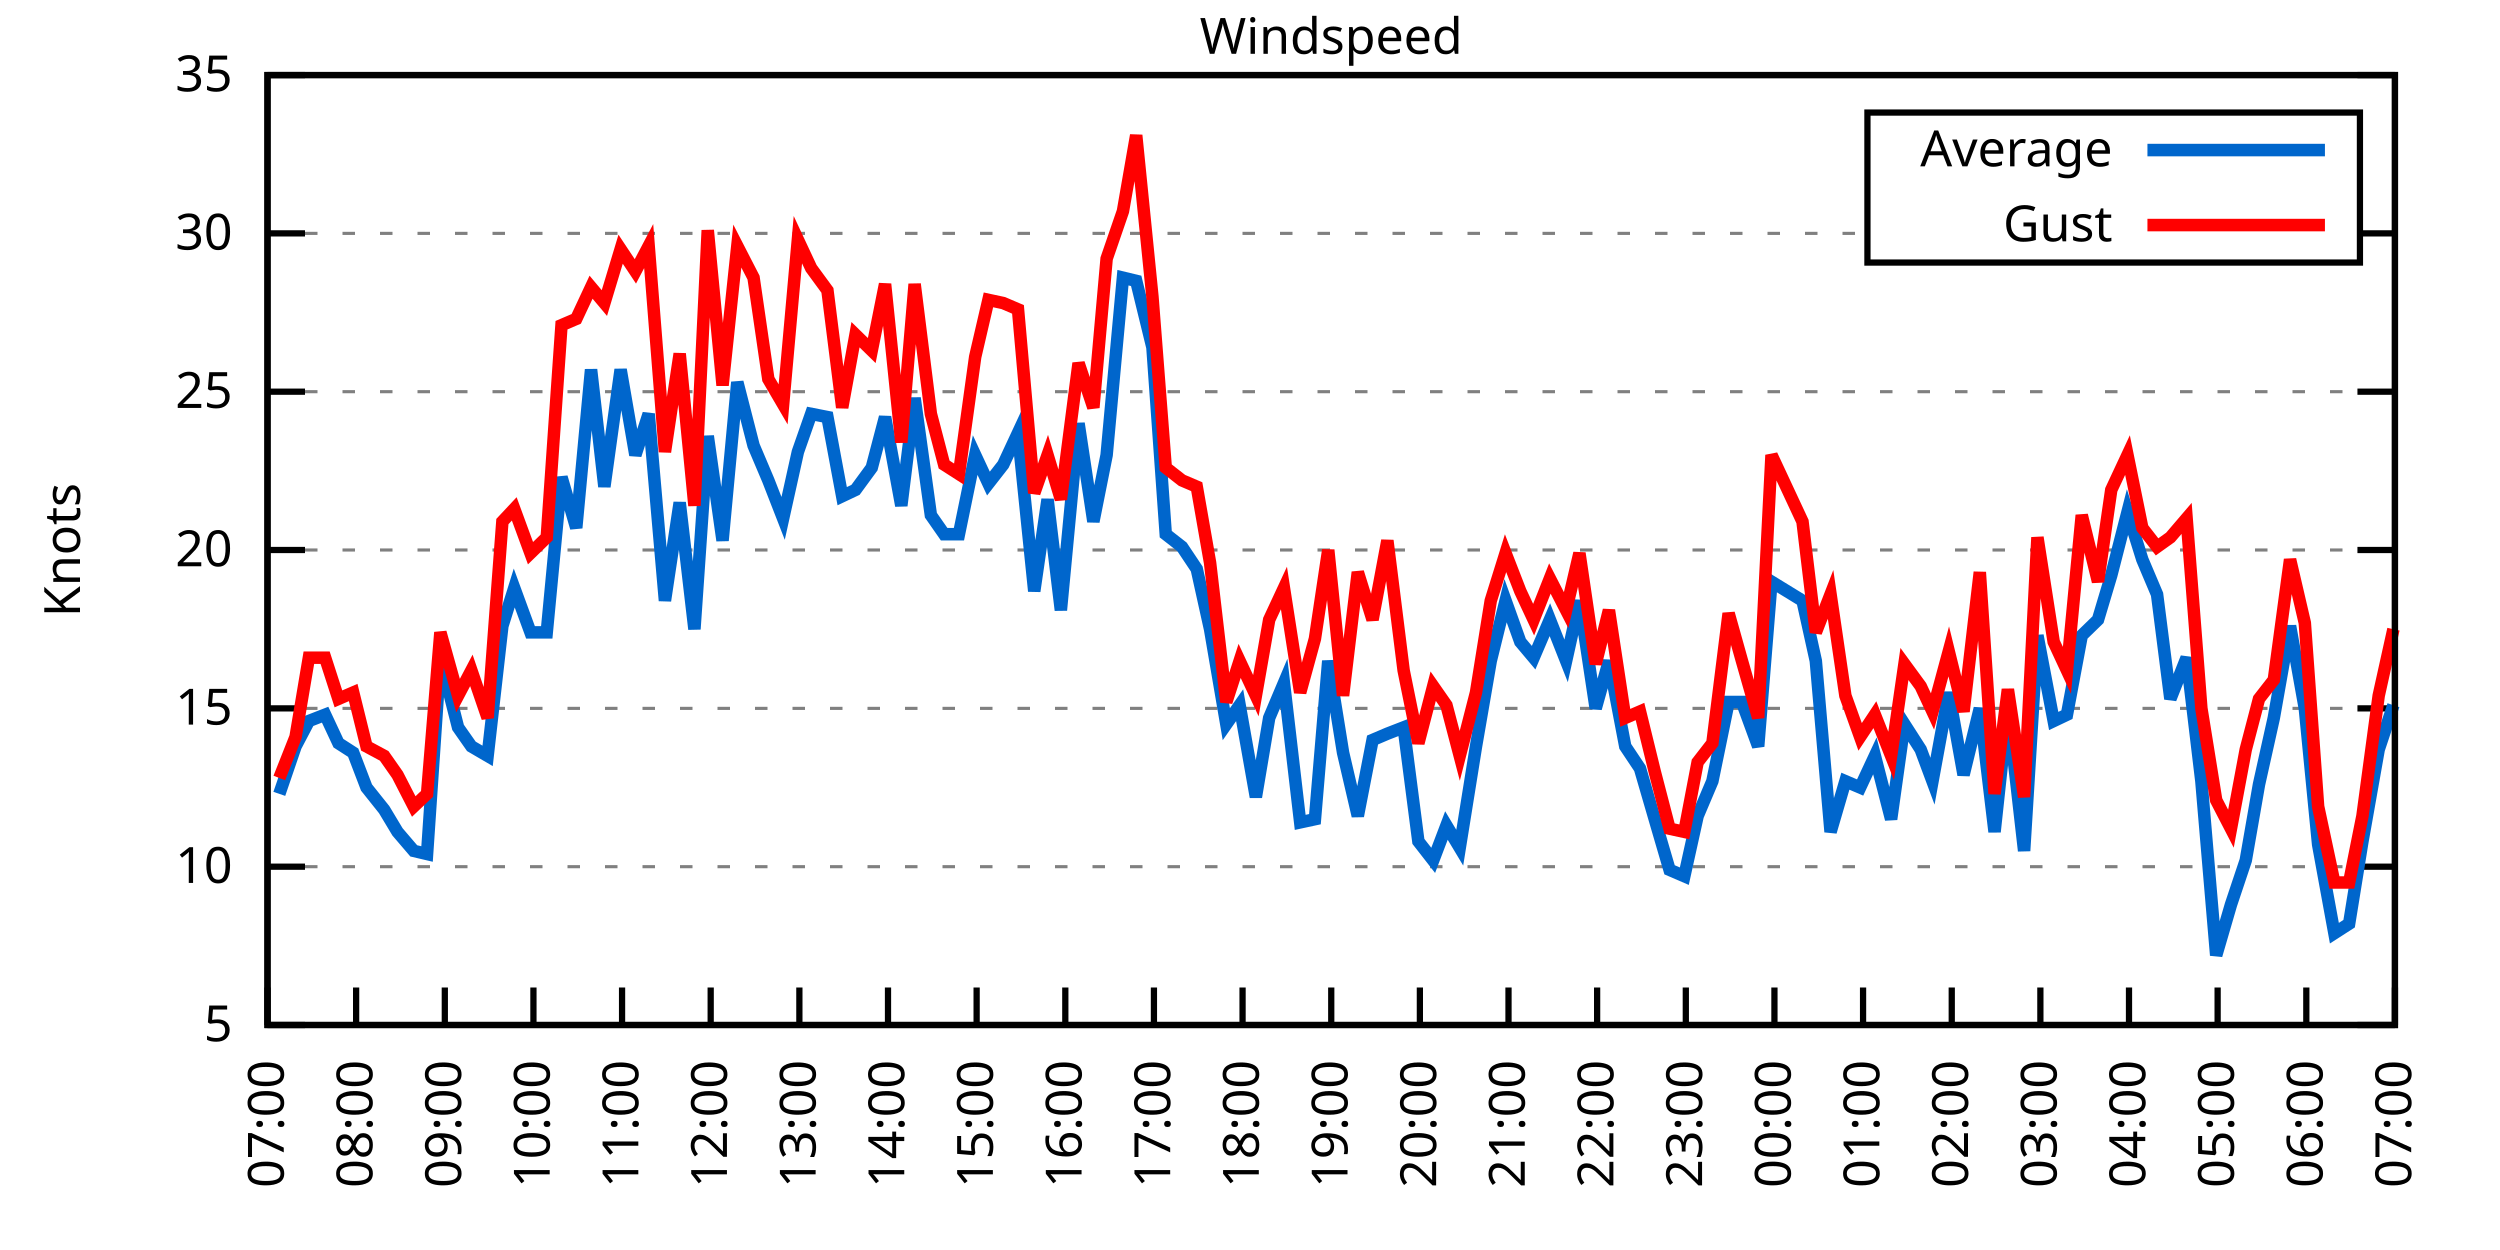
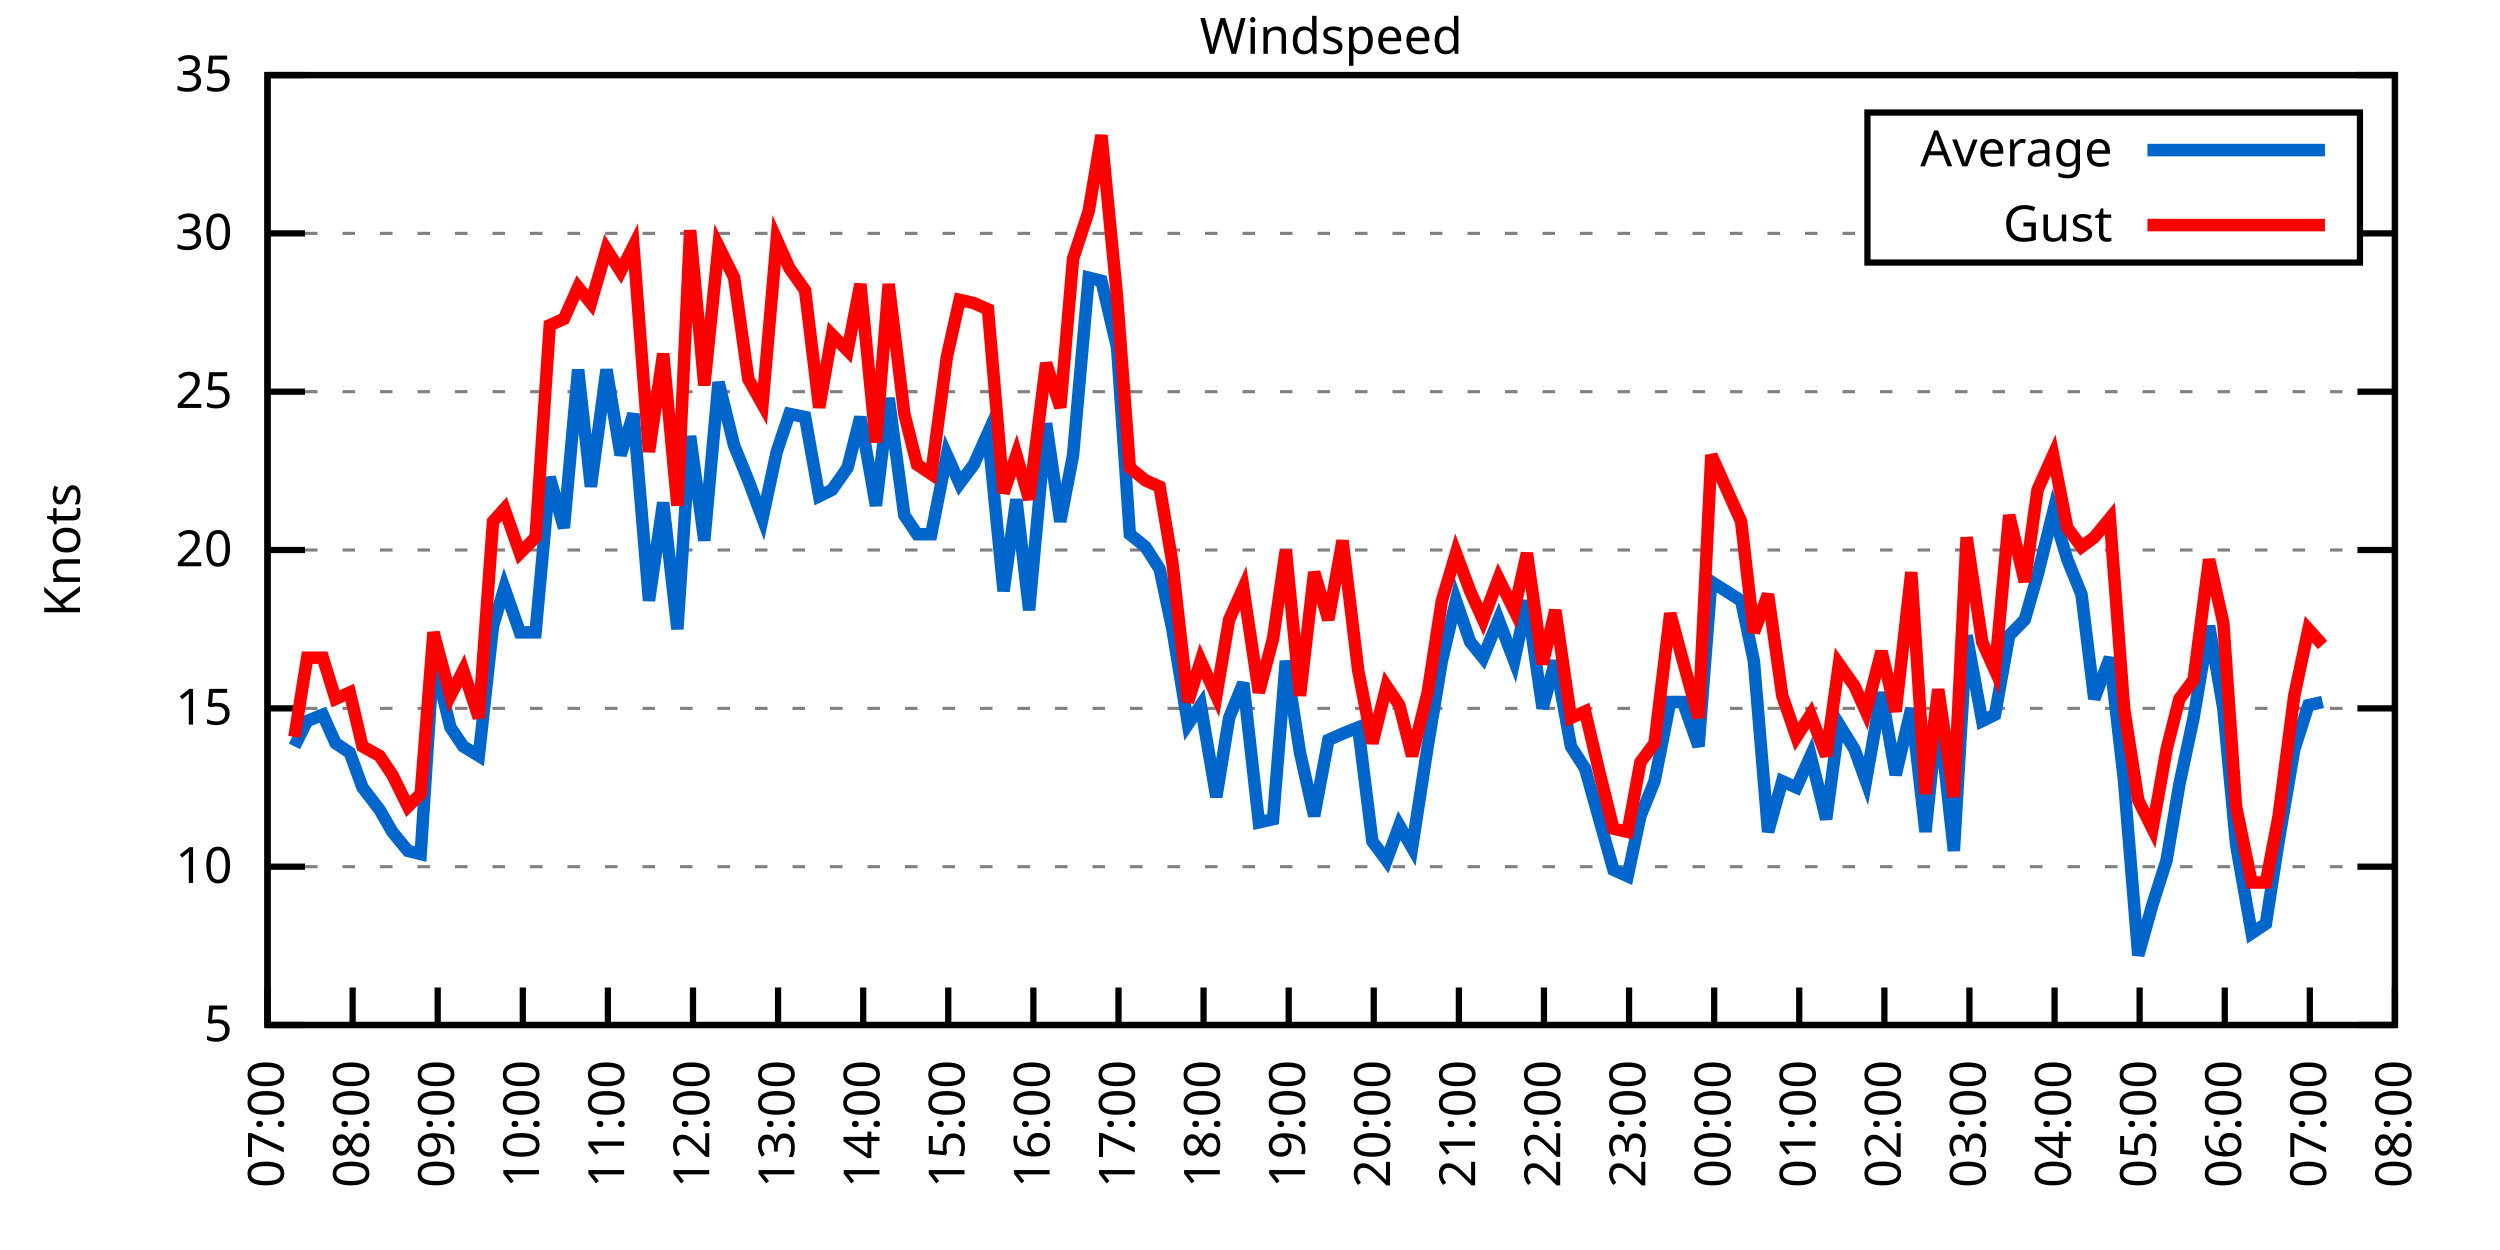
<svg xmlns="http://www.w3.org/2000/svg" xmlns:xlink="http://www.w3.org/1999/xlink" width="400" height="200" viewBox="0 0 400 200">
  <g id="gnuplot_canvas">
    <rect x="0" y="0" width="400" height="200" fill="none" />
    <defs>
      <circle id="gpDot" r="0.5" stroke-width="0.5" stroke="currentColor" />
      <path id="gpPt0" stroke-width="0.333" stroke="currentColor" d="M-1,0 h2 M0,-1 v2" />
      <path id="gpPt1" stroke-width="0.333" stroke="currentColor" d="M-1,-1 L1,1 M1,-1 L-1,1" />
      <path id="gpPt2" stroke-width="0.333" stroke="currentColor" d="M-1,0 L1,0 M0,-1 L0,1 M-1,-1 L1,1 M-1,1 L1,-1" />
      <rect id="gpPt3" stroke-width="0.333" stroke="currentColor" x="-1" y="-1" width="2" height="2" />
      <rect id="gpPt4" stroke-width="0.333" stroke="currentColor" fill="currentColor" x="-1" y="-1" width="2" height="2" />
      <circle id="gpPt5" stroke-width="0.333" stroke="currentColor" cx="0" cy="0" r="1" />
      <use xlink:href="#gpPt5" id="gpPt6" fill="currentColor" stroke="none" />
      <path id="gpPt7" stroke-width="0.333" stroke="currentColor" d="M0,-1.33 L-1.33,0.67 L1.33,0.67 z" />
      <use xlink:href="#gpPt7" id="gpPt8" fill="currentColor" stroke="none" />
      <use xlink:href="#gpPt7" id="gpPt9" stroke="currentColor" transform="rotate(180)" />
      <use xlink:href="#gpPt9" id="gpPt10" fill="currentColor" stroke="none" />
      <use xlink:href="#gpPt3" id="gpPt11" stroke="currentColor" transform="rotate(45)" />
      <use xlink:href="#gpPt11" id="gpPt12" fill="currentColor" stroke="none" />
      <path id="gpPt13" stroke-width="0.333" stroke="currentColor" d="M0,1.330 L1.265,0.411 L0.782,-1.067 L-0.782,-1.076 L-1.265,0.411 z" />
      <use xlink:href="#gpPt13" id="gpPt14" fill="currentColor" stroke="none" />
      <filter id="textbox" filterUnits="objectBoundingBox" x="0" y="0" height="1" width="1">
        <feFlood flood-color="white" flood-opacity="1" result="bgnd" />
        <feComposite in="SourceGraphic" in2="bgnd" operator="atop" />
      </filter>
      <filter id="greybox" filterUnits="objectBoundingBox" x="0" y="0" height="1" width="1">
        <feFlood flood-color="lightgrey" flood-opacity="1" result="grey" />
        <feComposite in="SourceGraphic" in2="grey" operator="atop" />
      </filter>
    </defs>
    <g fill="none" color="white" stroke="currentColor" stroke-width="1.00" stroke-linecap="butt" stroke-linejoin="miter">
</g>
    <g fill="none" color="black" stroke="currentColor" stroke-width="1.00" stroke-linecap="butt" stroke-linejoin="miter">
      <g stroke="none" shape-rendering="crispEdges">
        <polygon fill="rgb(255, 255, 255)" points="42.80,164.00 383.18,164.00 383.18,12.02 42.80,12.02 " />
      </g>
    </g>
    <g fill="none" color="black" stroke="currentColor" stroke-width="1.00" stroke-linecap="butt" stroke-linejoin="miter">
</g>
    <g fill="none" color="black" stroke="black" stroke-width="0.50" stroke-linecap="butt" stroke-linejoin="miter">
</g>
    <g fill="none" color="gray" stroke="currentColor" stroke-width="0.50" stroke-linecap="butt" stroke-linejoin="miter">
      <path stroke="gray" stroke-dasharray="2,4" class="gridline" d="M42.80,164.00 L383.19,164.00  " />
    </g>
    <g fill="none" color="gray" stroke="gray" stroke-width="1.00" stroke-linecap="butt" stroke-linejoin="miter">
</g>
    <g fill="none" color="black" stroke="currentColor" stroke-width="1.00" stroke-linecap="butt" stroke-linejoin="miter">
      <path stroke="black" d="M42.80,164.00 L48.80,164.00 M383.19,164.00 L377.19,164.00  " />
      <g transform="translate(37.20,166.60)" stroke="none" fill="black" font-family="Sans" font-size="8.00" text-anchor="end">
        <text>
          <tspan font-family="Sans"> 5</tspan>
        </text>
      </g>
    </g>
    <g fill="none" color="black" stroke="currentColor" stroke-width="1.00" stroke-linecap="butt" stroke-linejoin="miter">
</g>
    <g fill="none" color="black" stroke="black" stroke-width="0.50" stroke-linecap="butt" stroke-linejoin="miter">
</g>
    <g fill="none" color="gray" stroke="currentColor" stroke-width="0.50" stroke-linecap="butt" stroke-linejoin="miter">
      <path stroke="gray" stroke-dasharray="2,4" class="gridline" d="M42.80,138.67 L383.19,138.67  " />
    </g>
    <g fill="none" color="gray" stroke="gray" stroke-width="1.00" stroke-linecap="butt" stroke-linejoin="miter">
</g>
    <g fill="none" color="black" stroke="currentColor" stroke-width="1.00" stroke-linecap="butt" stroke-linejoin="miter">
      <path stroke="black" d="M42.80,138.67 L48.80,138.67 M383.19,138.67 L377.19,138.67  " />
      <g transform="translate(37.20,141.27)" stroke="none" fill="black" font-family="Sans" font-size="8.00" text-anchor="end">
        <text>
          <tspan font-family="Sans"> 10</tspan>
        </text>
      </g>
    </g>
    <g fill="none" color="black" stroke="currentColor" stroke-width="1.00" stroke-linecap="butt" stroke-linejoin="miter">
</g>
    <g fill="none" color="black" stroke="black" stroke-width="0.50" stroke-linecap="butt" stroke-linejoin="miter">
</g>
    <g fill="none" color="gray" stroke="currentColor" stroke-width="0.50" stroke-linecap="butt" stroke-linejoin="miter">
      <path stroke="gray" stroke-dasharray="2,4" class="gridline" d="M42.80,113.34 L383.19,113.34  " />
    </g>
    <g fill="none" color="gray" stroke="gray" stroke-width="1.00" stroke-linecap="butt" stroke-linejoin="miter">
</g>
    <g fill="none" color="black" stroke="currentColor" stroke-width="1.00" stroke-linecap="butt" stroke-linejoin="miter">
      <path stroke="black" d="M42.80,113.34 L48.80,113.34 M383.19,113.34 L377.19,113.34  " />
      <g transform="translate(37.20,115.94)" stroke="none" fill="black" font-family="Sans" font-size="8.00" text-anchor="end">
        <text>
          <tspan font-family="Sans"> 15</tspan>
        </text>
      </g>
    </g>
    <g fill="none" color="black" stroke="currentColor" stroke-width="1.00" stroke-linecap="butt" stroke-linejoin="miter">
</g>
    <g fill="none" color="black" stroke="black" stroke-width="0.50" stroke-linecap="butt" stroke-linejoin="miter">
</g>
    <g fill="none" color="gray" stroke="currentColor" stroke-width="0.50" stroke-linecap="butt" stroke-linejoin="miter">
      <path stroke="gray" stroke-dasharray="2,4" class="gridline" d="M42.80,88.00 L383.19,88.00  " />
    </g>
    <g fill="none" color="gray" stroke="gray" stroke-width="1.00" stroke-linecap="butt" stroke-linejoin="miter">
</g>
    <g fill="none" color="black" stroke="currentColor" stroke-width="1.00" stroke-linecap="butt" stroke-linejoin="miter">
      <path stroke="black" d="M42.80,88.00 L48.80,88.00 M383.19,88.00 L377.19,88.00  " />
      <g transform="translate(37.20,90.60)" stroke="none" fill="black" font-family="Sans" font-size="8.00" text-anchor="end">
        <text>
          <tspan font-family="Sans"> 20</tspan>
        </text>
      </g>
    </g>
    <g fill="none" color="black" stroke="currentColor" stroke-width="1.00" stroke-linecap="butt" stroke-linejoin="miter">
</g>
    <g fill="none" color="black" stroke="black" stroke-width="0.50" stroke-linecap="butt" stroke-linejoin="miter">
</g>
    <g fill="none" color="gray" stroke="currentColor" stroke-width="0.50" stroke-linecap="butt" stroke-linejoin="miter">
      <path stroke="gray" stroke-dasharray="2,4" class="gridline" d="M42.80,62.67 L383.19,62.67  " />
    </g>
    <g fill="none" color="gray" stroke="gray" stroke-width="1.00" stroke-linecap="butt" stroke-linejoin="miter">
</g>
    <g fill="none" color="black" stroke="currentColor" stroke-width="1.00" stroke-linecap="butt" stroke-linejoin="miter">
      <path stroke="black" d="M42.80,62.67 L48.80,62.67 M383.19,62.67 L377.19,62.67  " />
      <g transform="translate(37.20,65.27)" stroke="none" fill="black" font-family="Sans" font-size="8.00" text-anchor="end">
        <text>
          <tspan font-family="Sans"> 25</tspan>
        </text>
      </g>
    </g>
    <g fill="none" color="black" stroke="currentColor" stroke-width="1.00" stroke-linecap="butt" stroke-linejoin="miter">
</g>
    <g fill="none" color="black" stroke="black" stroke-width="0.50" stroke-linecap="butt" stroke-linejoin="miter">
</g>
    <g fill="none" color="gray" stroke="currentColor" stroke-width="0.50" stroke-linecap="butt" stroke-linejoin="miter">
      <path stroke="gray" stroke-dasharray="2,4" class="gridline" d="M42.80,37.34 L298.79,37.34 M377.59,37.34 L383.19,37.34  " />
    </g>
    <g fill="none" color="gray" stroke="gray" stroke-width="1.00" stroke-linecap="butt" stroke-linejoin="miter">
</g>
    <g fill="none" color="black" stroke="currentColor" stroke-width="1.00" stroke-linecap="butt" stroke-linejoin="miter">
      <path stroke="black" d="M42.80,37.34 L48.80,37.34 M383.19,37.34 L377.19,37.34  " />
      <g transform="translate(37.20,39.94)" stroke="none" fill="black" font-family="Sans" font-size="8.00" text-anchor="end">
        <text>
          <tspan font-family="Sans"> 30</tspan>
        </text>
      </g>
    </g>
    <g fill="none" color="black" stroke="currentColor" stroke-width="1.00" stroke-linecap="butt" stroke-linejoin="miter">
</g>
    <g fill="none" color="black" stroke="black" stroke-width="0.50" stroke-linecap="butt" stroke-linejoin="miter">
</g>
    <g fill="none" color="gray" stroke="currentColor" stroke-width="0.50" stroke-linecap="butt" stroke-linejoin="miter">
      <path stroke="gray" stroke-dasharray="2,4" class="gridline" d="M42.80,12.01 L383.19,12.01  " />
    </g>
    <g fill="none" color="gray" stroke="gray" stroke-width="1.00" stroke-linecap="butt" stroke-linejoin="miter">
</g>
    <g fill="none" color="black" stroke="currentColor" stroke-width="1.00" stroke-linecap="butt" stroke-linejoin="miter">
      <path stroke="black" d="M42.80,12.01 L48.80,12.01 M383.19,12.01 L377.19,12.01  " />
      <g transform="translate(37.20,14.61)" stroke="none" fill="black" font-family="Sans" font-size="8.00" text-anchor="end">
        <text>
          <tspan font-family="Sans"> 35</tspan>
        </text>
      </g>
    </g>
    <g fill="none" color="black" stroke="currentColor" stroke-width="1.00" stroke-linecap="butt" stroke-linejoin="miter">
      <path stroke="black" d="M42.80,164.00 L42.80,158.00  " />
      <g transform="translate(45.40,169.60) rotate(270.00)" stroke="none" fill="black" font-family="Sans" font-size="8.00" text-anchor="end">
        <text>
          <tspan font-family="Sans">07:00</tspan>
        </text>
      </g>
    </g>
    <g fill="none" color="black" stroke="currentColor" stroke-width="1.00" stroke-linecap="butt" stroke-linejoin="miter">
-       <path stroke="black" d="M56.98,164.00 L56.98,158.00  " />
-       <g transform="translate(59.58,169.60) rotate(270.00)" stroke="none" fill="black" font-family="Sans" font-size="8.00" text-anchor="end">
+       <path stroke="black" d="M56.42,164.00 L56.42,158.00  " />
+       <g transform="translate(59.02,169.60) rotate(270.00)" stroke="none" fill="black" font-family="Sans" font-size="8.00" text-anchor="end">
        <text>
          <tspan font-family="Sans">08:00</tspan>
        </text>
      </g>
    </g>
    <g fill="none" color="black" stroke="currentColor" stroke-width="1.00" stroke-linecap="butt" stroke-linejoin="miter">
-       <path stroke="black" d="M71.17,164.00 L71.17,158.00  " />
-       <g transform="translate(73.77,169.60) rotate(270.00)" stroke="none" fill="black" font-family="Sans" font-size="8.00" text-anchor="end">
+       <path stroke="black" d="M70.03,164.00 L70.03,158.00  " />
+       <g transform="translate(72.63,169.60) rotate(270.00)" stroke="none" fill="black" font-family="Sans" font-size="8.00" text-anchor="end">
        <text>
          <tspan font-family="Sans">09:00</tspan>
        </text>
      </g>
    </g>
    <g fill="none" color="black" stroke="currentColor" stroke-width="1.00" stroke-linecap="butt" stroke-linejoin="miter">
-       <path stroke="black" d="M85.35,164.00 L85.35,158.00  " />
-       <g transform="translate(87.95,169.60) rotate(270.00)" stroke="none" fill="black" font-family="Sans" font-size="8.00" text-anchor="end">
+       <path stroke="black" d="M83.65,164.00 L83.65,158.00  " />
+       <g transform="translate(86.25,169.60) rotate(270.00)" stroke="none" fill="black" font-family="Sans" font-size="8.00" text-anchor="end">
        <text>
          <tspan font-family="Sans">10:00</tspan>
        </text>
      </g>
    </g>
    <g fill="none" color="black" stroke="currentColor" stroke-width="1.00" stroke-linecap="butt" stroke-linejoin="miter">
-       <path stroke="black" d="M99.53,164.00 L99.53,158.00  " />
-       <g transform="translate(102.13,169.60) rotate(270.00)" stroke="none" fill="black" font-family="Sans" font-size="8.00" text-anchor="end">
+       <path stroke="black" d="M97.26,164.00 L97.26,158.00  " />
+       <g transform="translate(99.86,169.60) rotate(270.00)" stroke="none" fill="black" font-family="Sans" font-size="8.00" text-anchor="end">
        <text>
          <tspan font-family="Sans">11:00</tspan>
        </text>
      </g>
    </g>
    <g fill="none" color="black" stroke="currentColor" stroke-width="1.00" stroke-linecap="butt" stroke-linejoin="miter">
-       <path stroke="black" d="M113.71,164.00 L113.71,158.00  " />
-       <g transform="translate(116.31,169.60) rotate(270.00)" stroke="none" fill="black" font-family="Sans" font-size="8.00" text-anchor="end">
+       <path stroke="black" d="M110.88,164.00 L110.88,158.00  " />
+       <g transform="translate(113.48,169.60) rotate(270.00)" stroke="none" fill="black" font-family="Sans" font-size="8.00" text-anchor="end">
        <text>
          <tspan font-family="Sans">12:00</tspan>
        </text>
      </g>
    </g>
    <g fill="none" color="black" stroke="currentColor" stroke-width="1.00" stroke-linecap="butt" stroke-linejoin="miter">
-       <path stroke="black" d="M127.90,164.00 L127.90,158.00  " />
-       <g transform="translate(130.50,169.60) rotate(270.00)" stroke="none" fill="black" font-family="Sans" font-size="8.00" text-anchor="end">
+       <path stroke="black" d="M124.49,164.00 L124.49,158.00  " />
+       <g transform="translate(127.09,169.60) rotate(270.00)" stroke="none" fill="black" font-family="Sans" font-size="8.00" text-anchor="end">
        <text>
          <tspan font-family="Sans">13:00</tspan>
        </text>
      </g>
    </g>
    <g fill="none" color="black" stroke="currentColor" stroke-width="1.00" stroke-linecap="butt" stroke-linejoin="miter">
-       <path stroke="black" d="M142.08,164.00 L142.08,158.00  " />
-       <g transform="translate(144.68,169.60) rotate(270.00)" stroke="none" fill="black" font-family="Sans" font-size="8.00" text-anchor="end">
+       <path stroke="black" d="M138.11,164.00 L138.11,158.00  " />
+       <g transform="translate(140.71,169.60) rotate(270.00)" stroke="none" fill="black" font-family="Sans" font-size="8.00" text-anchor="end">
        <text>
          <tspan font-family="Sans">14:00</tspan>
        </text>
      </g>
    </g>
    <g fill="none" color="black" stroke="currentColor" stroke-width="1.00" stroke-linecap="butt" stroke-linejoin="miter">
-       <path stroke="black" d="M156.26,164.00 L156.26,158.00  " />
-       <g transform="translate(158.86,169.60) rotate(270.00)" stroke="none" fill="black" font-family="Sans" font-size="8.00" text-anchor="end">
+       <path stroke="black" d="M151.72,164.00 L151.72,158.00  " />
+       <g transform="translate(154.32,169.60) rotate(270.00)" stroke="none" fill="black" font-family="Sans" font-size="8.00" text-anchor="end">
        <text>
          <tspan font-family="Sans">15:00</tspan>
        </text>
      </g>
    </g>
    <g fill="none" color="black" stroke="currentColor" stroke-width="1.00" stroke-linecap="butt" stroke-linejoin="miter">
-       <path stroke="black" d="M170.45,164.00 L170.45,158.00  " />
-       <g transform="translate(173.05,169.60) rotate(270.00)" stroke="none" fill="black" font-family="Sans" font-size="8.00" text-anchor="end">
+       <path stroke="black" d="M165.34,164.00 L165.34,158.00  " />
+       <g transform="translate(167.94,169.60) rotate(270.00)" stroke="none" fill="black" font-family="Sans" font-size="8.00" text-anchor="end">
        <text>
          <tspan font-family="Sans">16:00</tspan>
        </text>
      </g>
    </g>
    <g fill="none" color="black" stroke="currentColor" stroke-width="1.00" stroke-linecap="butt" stroke-linejoin="miter">
-       <path stroke="black" d="M184.63,164.00 L184.63,158.00  " />
-       <g transform="translate(187.23,169.60) rotate(270.00)" stroke="none" fill="black" font-family="Sans" font-size="8.00" text-anchor="end">
+       <path stroke="black" d="M178.96,164.00 L178.96,158.00  " />
+       <g transform="translate(181.56,169.60) rotate(270.00)" stroke="none" fill="black" font-family="Sans" font-size="8.00" text-anchor="end">
        <text>
          <tspan font-family="Sans">17:00</tspan>
        </text>
      </g>
    </g>
    <g fill="none" color="black" stroke="currentColor" stroke-width="1.00" stroke-linecap="butt" stroke-linejoin="miter">
-       <path stroke="black" d="M198.81,164.00 L198.81,158.00  " />
-       <g transform="translate(201.41,169.60) rotate(270.00)" stroke="none" fill="black" font-family="Sans" font-size="8.00" text-anchor="end">
+       <path stroke="black" d="M192.57,164.00 L192.57,158.00  " />
+       <g transform="translate(195.17,169.60) rotate(270.00)" stroke="none" fill="black" font-family="Sans" font-size="8.00" text-anchor="end">
        <text>
          <tspan font-family="Sans">18:00</tspan>
        </text>
      </g>
    </g>
    <g fill="none" color="black" stroke="currentColor" stroke-width="1.00" stroke-linecap="butt" stroke-linejoin="miter">
-       <path stroke="black" d="M213.00,164.00 L213.00,158.00  " />
-       <g transform="translate(215.60,169.60) rotate(270.00)" stroke="none" fill="black" font-family="Sans" font-size="8.00" text-anchor="end">
+       <path stroke="black" d="M206.19,164.00 L206.19,158.00  " />
+       <g transform="translate(208.79,169.60) rotate(270.00)" stroke="none" fill="black" font-family="Sans" font-size="8.00" text-anchor="end">
        <text>
          <tspan font-family="Sans">19:00</tspan>
        </text>
      </g>
    </g>
    <g fill="none" color="black" stroke="currentColor" stroke-width="1.00" stroke-linecap="butt" stroke-linejoin="miter">
-       <path stroke="black" d="M227.18,164.00 L227.18,158.00  " />
-       <g transform="translate(229.78,169.60) rotate(270.00)" stroke="none" fill="black" font-family="Sans" font-size="8.00" text-anchor="end">
+       <path stroke="black" d="M219.80,164.00 L219.80,158.00  " />
+       <g transform="translate(222.40,169.60) rotate(270.00)" stroke="none" fill="black" font-family="Sans" font-size="8.00" text-anchor="end">
        <text>
          <tspan font-family="Sans">20:00</tspan>
        </text>
      </g>
    </g>
    <g fill="none" color="black" stroke="currentColor" stroke-width="1.00" stroke-linecap="butt" stroke-linejoin="miter">
-       <path stroke="black" d="M241.36,164.00 L241.36,158.00  " />
-       <g transform="translate(243.96,169.60) rotate(270.00)" stroke="none" fill="black" font-family="Sans" font-size="8.00" text-anchor="end">
+       <path stroke="black" d="M233.42,164.00 L233.42,158.00  " />
+       <g transform="translate(236.02,169.60) rotate(270.00)" stroke="none" fill="black" font-family="Sans" font-size="8.00" text-anchor="end">
        <text>
          <tspan font-family="Sans">21:00</tspan>
        </text>
      </g>
    </g>
    <g fill="none" color="black" stroke="currentColor" stroke-width="1.00" stroke-linecap="butt" stroke-linejoin="miter">
-       <path stroke="black" d="M255.54,164.00 L255.54,158.00  " />
-       <g transform="translate(258.14,169.60) rotate(270.00)" stroke="none" fill="black" font-family="Sans" font-size="8.00" text-anchor="end">
+       <path stroke="black" d="M247.03,164.00 L247.03,158.00  " />
+       <g transform="translate(249.63,169.60) rotate(270.00)" stroke="none" fill="black" font-family="Sans" font-size="8.00" text-anchor="end">
        <text>
          <tspan font-family="Sans">22:00</tspan>
        </text>
      </g>
    </g>
    <g fill="none" color="black" stroke="currentColor" stroke-width="1.00" stroke-linecap="butt" stroke-linejoin="miter">
-       <path stroke="black" d="M269.73,164.00 L269.73,158.00  " />
-       <g transform="translate(272.33,169.60) rotate(270.00)" stroke="none" fill="black" font-family="Sans" font-size="8.00" text-anchor="end">
+       <path stroke="black" d="M260.65,164.00 L260.65,158.00  " />
+       <g transform="translate(263.25,169.60) rotate(270.00)" stroke="none" fill="black" font-family="Sans" font-size="8.00" text-anchor="end">
        <text>
          <tspan font-family="Sans">23:00</tspan>
        </text>
      </g>
    </g>
    <g fill="none" color="black" stroke="currentColor" stroke-width="1.00" stroke-linecap="butt" stroke-linejoin="miter">
-       <path stroke="black" d="M283.91,164.00 L283.91,158.00  " />
-       <g transform="translate(286.51,169.60) rotate(270.00)" stroke="none" fill="black" font-family="Sans" font-size="8.00" text-anchor="end">
+       <path stroke="black" d="M274.27,164.00 L274.27,158.00  " />
+       <g transform="translate(276.87,169.60) rotate(270.00)" stroke="none" fill="black" font-family="Sans" font-size="8.00" text-anchor="end">
        <text>
          <tspan font-family="Sans">00:00</tspan>
        </text>
      </g>
    </g>
    <g fill="none" color="black" stroke="currentColor" stroke-width="1.00" stroke-linecap="butt" stroke-linejoin="miter">
-       <path stroke="black" d="M298.09,164.00 L298.09,158.00  " />
-       <g transform="translate(300.69,169.60) rotate(270.00)" stroke="none" fill="black" font-family="Sans" font-size="8.00" text-anchor="end">
+       <path stroke="black" d="M287.88,164.00 L287.88,158.00  " />
+       <g transform="translate(290.48,169.60) rotate(270.00)" stroke="none" fill="black" font-family="Sans" font-size="8.00" text-anchor="end">
        <text>
          <tspan font-family="Sans">01:00</tspan>
        </text>
      </g>
    </g>
    <g fill="none" color="black" stroke="currentColor" stroke-width="1.00" stroke-linecap="butt" stroke-linejoin="miter">
-       <path stroke="black" d="M312.28,164.00 L312.28,158.00  " />
-       <g transform="translate(314.88,169.60) rotate(270.00)" stroke="none" fill="black" font-family="Sans" font-size="8.00" text-anchor="end">
+       <path stroke="black" d="M301.50,164.00 L301.50,158.00  " />
+       <g transform="translate(304.10,169.60) rotate(270.00)" stroke="none" fill="black" font-family="Sans" font-size="8.00" text-anchor="end">
        <text>
          <tspan font-family="Sans">02:00</tspan>
        </text>
      </g>
    </g>
    <g fill="none" color="black" stroke="currentColor" stroke-width="1.00" stroke-linecap="butt" stroke-linejoin="miter">
-       <path stroke="black" d="M326.46,164.00 L326.46,158.00  " />
-       <g transform="translate(329.06,169.60) rotate(270.00)" stroke="none" fill="black" font-family="Sans" font-size="8.00" text-anchor="end">
+       <path stroke="black" d="M315.11,164.00 L315.11,158.00  " />
+       <g transform="translate(317.71,169.60) rotate(270.00)" stroke="none" fill="black" font-family="Sans" font-size="8.00" text-anchor="end">
        <text>
          <tspan font-family="Sans">03:00</tspan>
        </text>
      </g>
    </g>
    <g fill="none" color="black" stroke="currentColor" stroke-width="1.00" stroke-linecap="butt" stroke-linejoin="miter">
-       <path stroke="black" d="M340.64,164.00 L340.64,158.00  " />
-       <g transform="translate(343.24,169.60) rotate(270.00)" stroke="none" fill="black" font-family="Sans" font-size="8.00" text-anchor="end">
+       <path stroke="black" d="M328.73,164.00 L328.73,158.00  " />
+       <g transform="translate(331.33,169.60) rotate(270.00)" stroke="none" fill="black" font-family="Sans" font-size="8.00" text-anchor="end">
        <text>
          <tspan font-family="Sans">04:00</tspan>
        </text>
      </g>
    </g>
    <g fill="none" color="black" stroke="currentColor" stroke-width="1.00" stroke-linecap="butt" stroke-linejoin="miter">
-       <path stroke="black" d="M354.82,164.00 L354.82,158.00  " />
-       <g transform="translate(357.42,169.60) rotate(270.00)" stroke="none" fill="black" font-family="Sans" font-size="8.00" text-anchor="end">
+       <path stroke="black" d="M342.34,164.00 L342.34,158.00  " />
+       <g transform="translate(344.94,169.60) rotate(270.00)" stroke="none" fill="black" font-family="Sans" font-size="8.00" text-anchor="end">
        <text>
          <tspan font-family="Sans">05:00</tspan>
        </text>
      </g>
    </g>
    <g fill="none" color="black" stroke="currentColor" stroke-width="1.00" stroke-linecap="butt" stroke-linejoin="miter">
-       <path stroke="black" d="M369.01,164.00 L369.01,158.00  " />
-       <g transform="translate(371.61,169.60) rotate(270.00)" stroke="none" fill="black" font-family="Sans" font-size="8.00" text-anchor="end">
+       <path stroke="black" d="M355.96,164.00 L355.96,158.00  " />
+       <g transform="translate(358.56,169.60) rotate(270.00)" stroke="none" fill="black" font-family="Sans" font-size="8.00" text-anchor="end">
        <text>
          <tspan font-family="Sans">06:00</tspan>
+         </text>
+       </g>
+     </g>
+     <g fill="none" color="black" stroke="currentColor" stroke-width="1.00" stroke-linecap="butt" stroke-linejoin="miter">
+       <path stroke="black" d="M369.57,164.00 L369.57,158.00  " />
+       <g transform="translate(372.17,169.60) rotate(270.00)" stroke="none" fill="black" font-family="Sans" font-size="8.00" text-anchor="end">
+         <text>
+           <tspan font-family="Sans">07:00</tspan>
        </text>
      </g>
    </g>
    <g fill="none" color="black" stroke="currentColor" stroke-width="1.00" stroke-linecap="butt" stroke-linejoin="miter">
      <path stroke="black" d="M383.19,164.00 L383.19,158.00  " />
      <g transform="translate(385.79,169.60) rotate(270.00)" stroke="none" fill="black" font-family="Sans" font-size="8.00" text-anchor="end">
        <text>
-           <tspan font-family="Sans">07:00</tspan>
+           <tspan font-family="Sans">08:00</tspan>
        </text>
      </g>
    </g>
    <g fill="none" color="black" stroke="currentColor" stroke-width="1.00" stroke-linecap="butt" stroke-linejoin="miter">
</g>
    <g fill="none" color="black" stroke="currentColor" stroke-width="1.00" stroke-linecap="butt" stroke-linejoin="miter">
      <path stroke="black" d="M42.80,12.01 L42.80,164.00 L383.19,164.00 L383.19,12.01 L42.80,12.01 Z  " />
    </g>
    <g fill="none" color="black" stroke="currentColor" stroke-width="1.00" stroke-linecap="butt" stroke-linejoin="miter">
</g>
    <g fill="none" color="black" stroke="currentColor" stroke-width="1.00" stroke-linecap="butt" stroke-linejoin="miter">
      <path stroke="black" d="M298.79,42.01 L298.79,18.01 L377.59,18.01 L377.59,42.01 L298.79,42.01 Z  " />
    </g>
    <g id="Windspeed_plot_1">
      <g fill="none" color="white" stroke="black" stroke-width="2.00" stroke-linecap="butt" stroke-linejoin="miter">
</g>
      <g fill="none" color="black" stroke="currentColor" stroke-width="2.00" stroke-linecap="butt" stroke-linejoin="miter">
        <g transform="translate(337.99,26.61)" stroke="none" fill="black" font-family="Sans" font-size="8.00" text-anchor="end">
          <text>
            <tspan font-family="Sans">Average</tspan>
          </text>
        </g>
      </g>
      <g fill="none" color="black" stroke="currentColor" stroke-width="2.00" stroke-linecap="butt" stroke-linejoin="miter">
-         <path stroke="rgb(  0, 102, 204)" d="M343.59,24.01 L371.99,24.01 M44.69,127.02 L47.29,119.42 L49.42,115.36 L52.02,114.35 L54.15,118.91 L56.51,120.43   L58.64,126.00 L61.47,129.55 L63.60,133.10 L66.20,136.14 L68.33,136.64 L70.46,105.23 L73.29,116.38 L75.42,119.42   L78.02,120.94 L80.38,100.16 L82.28,94.08 L84.88,101.18 L87.48,101.18 L89.84,76.35 L92.20,84.46 L94.57,59.13   L96.70,77.87 L99.30,59.13 L101.66,72.81 L103.79,66.22 L106.39,96.11 L108.75,80.41 L111.11,100.67 L113.24,69.77   L115.61,86.49 L117.97,61.15 L120.57,71.29 L122.93,76.86 L125.30,82.94 L127.66,72.30 L129.79,66.22 L132.39,66.73   L134.75,79.39 L136.88,78.38 L139.48,74.83 L141.61,66.73 L144.21,80.91 L146.34,63.69 L148.94,82.43 L151.06,85.47   L153.43,85.47 L156.03,72.81 L158.15,77.37 L160.52,74.33 L162.88,69.26 L165.48,94.59 L167.61,79.90 L169.74,97.63   L172.57,67.74 L174.94,83.45 L177.06,72.81 L179.67,44.43 L181.79,44.94 L184.39,55.58 L186.52,85.47 L189.12,87.50   L191.48,91.04 L193.61,100.67 L196.21,115.87 L198.34,112.83 L200.94,127.52 L203.07,114.86 L205.43,109.28 L208.03,131.58   L210.39,131.07 L212.52,105.74 L214.89,120.43 L217.25,130.56 L219.61,118.40 L221.98,117.39 L224.58,116.38 L226.94,134.62   L229.31,137.66 L231.43,132.08 L233.56,135.63 L236.16,119.42 L238.52,105.74 L240.89,96.11 L243.25,102.70 L245.38,105.23   L247.98,99.15 L250.58,105.74 L252.71,96.11 L255.31,113.34 L257.43,105.74 L260.04,119.42 L262.40,122.96 L264.76,131.07   L267.13,139.17 L269.49,140.19 L271.62,130.56 L273.98,124.99 L276.58,112.32 L278.71,112.32 L281.31,119.42 L283.44,93.07   L288.40,96.11 L290.53,105.74 L292.89,133.10 L295.26,124.99 L297.62,126.00 L299.98,120.94 L302.58,131.07 L304.71,115.87   L307.31,119.92 L309.20,124.99 L311.80,110.80 L314.17,123.98 L316.77,113.34 L319.13,133.10 L321.26,113.34 L323.86,136.14   L325.99,101.68 L328.59,115.36 L330.71,114.35 L333.08,101.68 L335.68,99.15 L337.80,92.06 L340.40,81.93 L342.77,89.52   L345.13,95.10 L347.26,111.82 L349.86,105.23 L352.22,124.99 L354.59,152.85 L356.95,144.75 L359.32,137.66 L361.44,125.50   L363.81,114.86 L366.41,100.16 L368.77,113.34 L370.90,135.12 L373.50,149.31 L375.86,147.79 L377.99,134.62 L380.59,119.92   L382.95,112.83  " />
+         <path stroke="rgb(  0, 102, 204)" d="M343.59,24.01 L371.99,24.01 M47.11,119.42 L49.15,115.36 L51.65,114.35 L53.69,118.91 L55.96,120.43 L58.00,126.00   L60.73,129.55 L62.77,133.10 L65.27,136.14 L67.31,136.64 L69.35,105.23 L72.07,116.38 L74.12,119.42 L76.61,120.94   L78.88,100.16 L80.70,94.08 L83.19,101.18 L85.69,101.18 L87.96,76.35 L90.23,84.46 L92.50,59.13 L94.54,77.87   L97.04,59.13 L99.30,72.81 L101.35,66.22 L103.84,96.11 L106.11,80.41 L108.38,100.67 L110.42,69.77 L112.69,86.49   L114.96,61.15 L117.46,71.29 L119.73,76.86 L122.00,82.94 L124.27,72.30 L126.31,66.22 L128.81,66.73 L131.07,79.39   L133.12,78.38 L135.61,74.83 L137.66,66.73 L140.15,80.91 L142.19,63.69 L144.69,82.43 L146.73,85.47 L149.00,85.47   L151.50,72.81 L153.54,77.37 L155.81,74.33 L158.08,69.26 L160.57,94.59 L162.62,79.90 L164.66,97.63 L167.38,67.74   L169.65,83.45 L171.69,72.81 L174.19,44.43 L176.23,44.94 L178.73,55.58 L180.77,85.47 L183.27,87.50 L185.54,91.04   L187.58,100.67 L190.08,115.87 L192.12,112.83 L194.61,127.52 L196.66,114.86 L198.93,109.28 L201.42,131.58 L203.69,131.07   L205.73,105.74 L208.00,120.43 L210.27,130.56 L212.54,118.40 L214.81,117.39 L217.31,116.38 L219.58,134.62 L221.85,137.66   L223.89,132.08 L225.93,135.63 L228.43,119.42 L230.70,105.74 L232.96,96.11 L235.23,102.70 L237.28,105.23 L239.77,99.15   L242.27,105.74 L244.31,96.11 L246.81,113.34 L248.85,105.74 L251.35,119.42 L253.61,122.96 L255.88,131.07 L258.15,139.17   L260.42,140.19 L262.47,130.56 L264.73,124.99 L267.23,112.32 L269.27,112.32 L271.77,119.42 L273.81,93.07 L278.58,96.11   L280.62,105.74 L282.89,133.10 L285.16,124.99 L287.43,126.00 L289.70,120.94 L292.19,131.07 L294.23,115.87 L296.73,119.92   L298.55,124.99 L301.04,110.80 L303.31,123.98 L305.81,113.34 L308.08,133.10 L310.12,113.34 L312.62,136.14 L314.66,101.68   L317.15,115.36 L319.20,114.35 L321.47,101.68 L323.96,99.15 L326.00,92.06 L328.50,81.93 L330.77,89.52 L333.04,95.10   L335.08,111.82 L337.58,105.23 L339.85,124.99 L342.12,152.85 L344.39,144.75 L346.65,137.66 L348.70,125.50 L350.97,114.86   L353.46,100.16 L355.73,113.34 L357.77,135.12 L360.27,149.31 L362.54,147.79 L364.58,134.62 L367.08,119.92 L369.35,112.83   L371.62,112.32  " />
      </g>
    </g>
    <g id="Windspeed_plot_2">
      <g fill="none" color="black" stroke="currentColor" stroke-width="2.00" stroke-linecap="butt" stroke-linejoin="miter">
        <g transform="translate(337.99,38.61)" stroke="none" fill="black" font-family="Sans" font-size="8.00" text-anchor="end">
          <text>
            <tspan font-family="Sans">Gust</tspan>
          </text>
        </g>
      </g>
      <g fill="none" color="black" stroke="currentColor" stroke-width="2.00" stroke-linecap="butt" stroke-linejoin="miter">
-         <path stroke="rgb(255,   0,   0)" d="M343.59,36.01 L371.99,36.01 M44.69,124.48 L47.29,117.90 L49.42,105.23 L52.02,105.23 L54.15,111.82 L56.51,110.80   L58.64,119.42 L61.47,120.94 L63.60,123.98 L66.20,129.04 L68.33,127.02 L70.46,101.18 L73.29,111.31 L75.42,107.26   L78.02,114.86 L80.38,83.45 L82.28,81.42 L84.88,88.51 L87.48,85.98 L89.84,52.03 L92.20,51.02 L94.57,45.95   L96.70,48.49 L99.30,39.87 L101.66,43.42 L103.79,39.37 L106.39,72.30 L108.75,56.59 L111.11,80.91 L113.24,36.84   L115.61,61.66 L117.97,39.37 L120.57,44.43 L122.93,60.65 L125.30,64.70 L127.66,38.35 L129.79,42.91 L132.39,46.46   L134.75,65.21 L136.88,53.55 L139.48,56.09 L141.61,45.45 L144.21,70.78 L146.34,45.45 L148.94,66.22 L151.06,74.33   L153.43,75.85 L156.03,57.10 L158.15,47.98 L160.52,48.49 L162.88,49.50 L165.48,78.89 L167.61,72.81 L169.74,79.90   L172.57,58.11 L174.94,65.21 L177.06,41.39 L179.67,33.80 L181.79,21.64 L184.39,47.47 L186.52,74.83 L189.12,76.86   L191.48,77.87 L193.61,90.03 L196.21,112.32 L198.34,105.74 L200.94,111.31 L203.07,99.15 L205.43,94.08 L208.03,110.80   L210.39,102.19 L212.52,88.00 L214.89,111.31 L217.25,91.55 L219.61,99.15 L221.98,86.49 L224.58,107.26 L226.94,118.91   L229.31,109.79 L231.43,112.83 L233.56,120.94 L236.16,110.80 L238.52,96.11 L240.89,88.51 L243.25,94.59 L245.38,99.15   L247.98,92.56 L250.58,97.63 L252.71,88.51 L255.31,106.24 L257.43,97.63 L260.04,114.86 L262.40,113.84 L264.76,123.47   L267.13,132.59 L269.49,133.10 L271.62,121.95 L273.98,118.91 L276.58,98.14 L278.71,105.74 L281.31,114.86 L283.44,72.81   L288.40,83.45 L290.53,101.18 L292.89,95.10 L295.26,111.31 L297.62,117.90 L299.98,114.35 L302.58,120.94 L304.71,106.24   L307.31,109.79 L309.20,113.84 L311.80,104.22 L314.17,113.84 L316.77,91.55 L319.13,127.02 L321.26,110.30 L323.86,127.52   L325.99,85.98 L328.59,102.70 L330.71,107.26 L333.08,82.43 L335.68,93.07 L337.80,78.38 L340.40,72.81 L342.77,84.46   L345.13,87.50 L347.26,85.98 L349.86,82.94 L352.22,113.34 L354.59,128.03 L356.95,132.59 L359.32,119.92 L361.44,111.82   L363.81,108.78 L366.41,89.52 L368.77,99.66 L370.90,129.04 L373.50,141.20 L375.86,141.20 L377.99,130.56 L380.59,111.31   L382.95,100.67  " />
+         <path stroke="rgb(255,   0,   0)" d="M343.59,36.01 L371.99,36.01 M47.11,117.90 L49.15,105.23 L51.65,105.23 L53.69,111.82 L55.96,110.80 L58.00,119.42   L60.73,120.94 L62.77,123.98 L65.27,129.04 L67.31,127.02 L69.35,101.18 L72.07,111.31 L74.12,107.26 L76.61,114.86   L78.88,83.45 L80.70,81.42 L83.19,88.51 L85.69,85.98 L87.96,52.03 L90.23,51.02 L92.50,45.95 L94.54,48.49   L97.04,39.87 L99.30,43.42 L101.35,39.37 L103.84,72.30 L106.11,56.59 L108.38,80.91 L110.42,36.84 L112.69,61.66   L114.96,39.37 L117.46,44.43 L119.73,60.65 L122.00,64.70 L124.27,38.35 L126.31,42.91 L128.81,46.46 L131.07,65.21   L133.12,53.55 L135.61,56.09 L137.66,45.45 L140.15,70.78 L142.19,45.45 L144.69,66.22 L146.73,74.33 L149.00,75.85   L151.50,57.10 L153.54,47.98 L155.81,48.49 L158.08,49.50 L160.57,78.89 L162.62,72.81 L164.66,79.90 L167.38,58.11   L169.65,65.21 L171.69,41.39 L174.19,33.80 L176.23,21.64 L178.73,47.47 L180.77,74.83 L183.27,76.86 L185.54,77.87   L187.58,90.03 L190.08,112.32 L192.12,105.74 L194.61,111.31 L196.66,99.15 L198.93,94.08 L201.42,110.80 L203.69,102.19   L205.73,88.00 L208.00,111.31 L210.27,91.55 L212.54,99.15 L214.81,86.49 L217.31,107.26 L219.58,118.91 L221.85,109.79   L223.89,112.83 L225.93,120.94 L228.43,110.80 L230.70,96.11 L232.96,88.51 L235.23,94.59 L237.28,99.15 L239.77,92.56   L242.27,97.63 L244.31,88.51 L246.81,106.24 L248.85,97.63 L251.35,114.86 L253.61,113.84 L255.88,123.47 L258.15,132.59   L260.42,133.10 L262.47,121.95 L264.73,118.91 L267.23,98.14 L269.27,105.74 L271.77,114.86 L273.81,72.81 L278.58,83.45   L280.62,101.18 L282.89,95.10 L285.16,111.31 L287.43,117.90 L289.70,114.35 L292.19,120.94 L294.23,106.24 L296.73,109.79   L298.55,113.84 L301.04,104.22 L303.31,113.84 L305.81,91.55 L308.08,127.02 L310.12,110.30 L312.62,127.52 L314.66,85.98   L317.15,102.70 L319.20,107.26 L321.47,82.43 L323.96,93.07 L326.00,78.38 L328.50,72.81 L330.77,84.46 L333.04,87.50   L335.08,85.98 L337.58,82.94 L339.85,113.34 L342.12,128.03 L344.39,132.59 L346.65,119.92 L348.70,111.82 L350.97,108.78   L353.46,89.52 L355.73,99.66 L357.77,129.04 L360.27,141.20 L362.54,141.20 L364.58,130.56 L367.08,111.31 L369.35,100.67   L371.62,103.20  " />
      </g>
    </g>
    <g fill="none" color="black" stroke="currentColor" stroke-width="2.00" stroke-linecap="butt" stroke-linejoin="miter">
</g>
    <g fill="none" color="black" stroke="black" stroke-width="1.00" stroke-linecap="butt" stroke-linejoin="miter">
</g>
    <g fill="none" color="black" stroke="currentColor" stroke-width="1.00" stroke-linecap="butt" stroke-linejoin="miter">
      <path stroke="black" d="M42.80,12.01 L42.80,164.00 L383.19,164.00 L383.19,12.01 L42.80,12.01 Z  " />
      <g transform="translate(12.80,88.01) rotate(270.00)" stroke="none" fill="black" font-family="Sans" font-size="8.00" text-anchor="middle">
        <text>
          <tspan font-family="Sans">Knots</tspan>
        </text>
      </g>
    </g>
    <g fill="none" color="black" stroke="currentColor" stroke-width="1.00" stroke-linecap="butt" stroke-linejoin="miter">
</g>
    <g fill="none" color="black" stroke="currentColor" stroke-width="1.00" stroke-linecap="butt" stroke-linejoin="miter">
      <g transform="translate(212.99,8.61)" stroke="none" fill="black" font-family="Sans" font-size="8.00" text-anchor="middle">
        <text>
          <tspan font-family="Sans">Windspeed</tspan>
        </text>
      </g>
    </g>
    <g fill="none" color="black" stroke="currentColor" stroke-width="1.00" stroke-linecap="butt" stroke-linejoin="miter">
</g>
  </g>
</svg>
